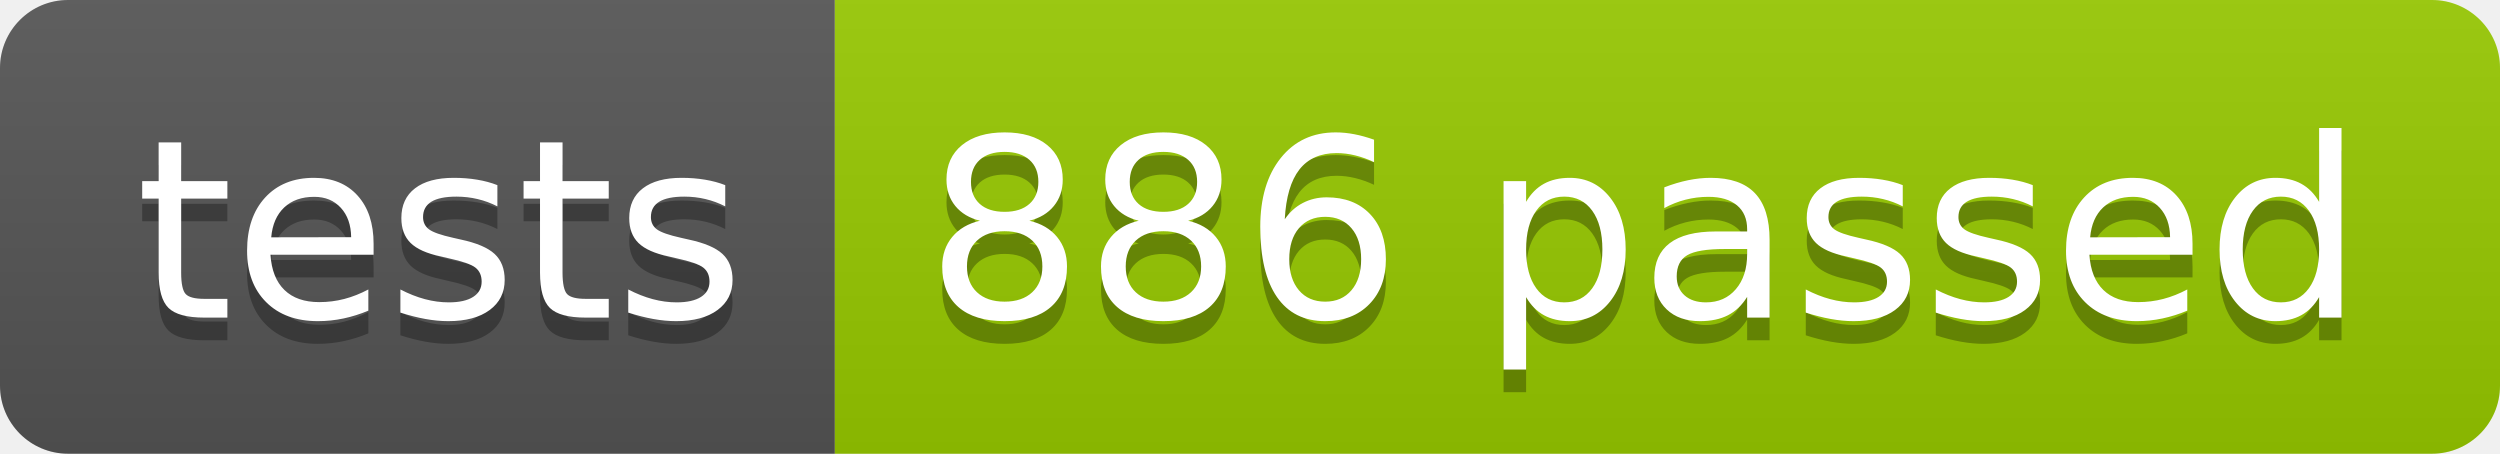
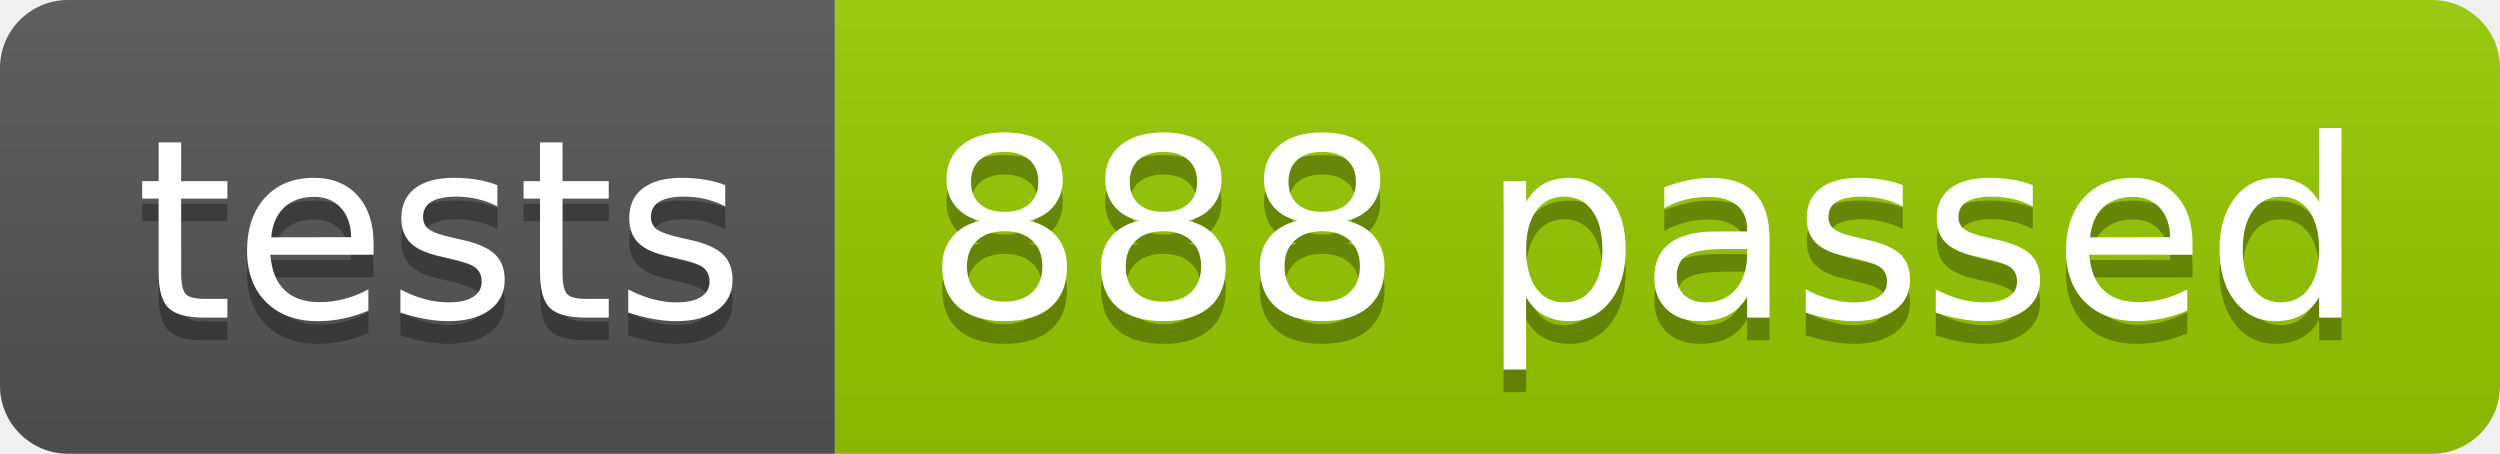
<svg xmlns="http://www.w3.org/2000/svg" width="110.2" height="20">
  <linearGradient id="smooth" x2="0" y2="100%">
    <stop offset="0" stop-color="#bbb" stop-opacity=".1" />
    <stop offset="1" stop-opacity=".1" />
  </linearGradient>
  <clipPath id="round">
    <rect width="110.2" height="20" rx="3" fill="#fff" />
  </clipPath>
  <g clip-path="url(#round)">
    <rect width="36.8" height="20" fill="#555" />
    <rect x="36.8" width="73.4" height="20" fill="#97CA00" />
    <rect width="110.2" height="20" fill="url(#smooth)" />
  </g>
  <g fill="#fff" text-anchor="middle" font-family="DejaVu Sans,Verdana,Geneva,sans-serif" font-size="110">
    <text x="194.0" y="150" fill="#010101" fill-opacity=".3" transform="scale(0.1)" textLength="268.0" lengthAdjust="spacing">tests</text>
    <text x="194.0" y="140" transform="scale(0.1)" textLength="268.0" lengthAdjust="spacing">tests</text>
-     <text x="725.0" y="150" fill="#010101" fill-opacity=".3" transform="scale(0.1)" textLength="634.0" lengthAdjust="spacing">886 passed</text>
-     <text x="725.0" y="140" transform="scale(0.1)" textLength="634.0" lengthAdjust="spacing">886 passed</text>
+     <text x="725.0" y="150" fill="#010101" fill-opacity=".3" transform="scale(0.1)" textLength="634.0" lengthAdjust="spacing">888 passed</text>
+     <text x="725.0" y="140" transform="scale(0.1)" textLength="634.0" lengthAdjust="spacing">888 passed</text>
  </g>
</svg>
